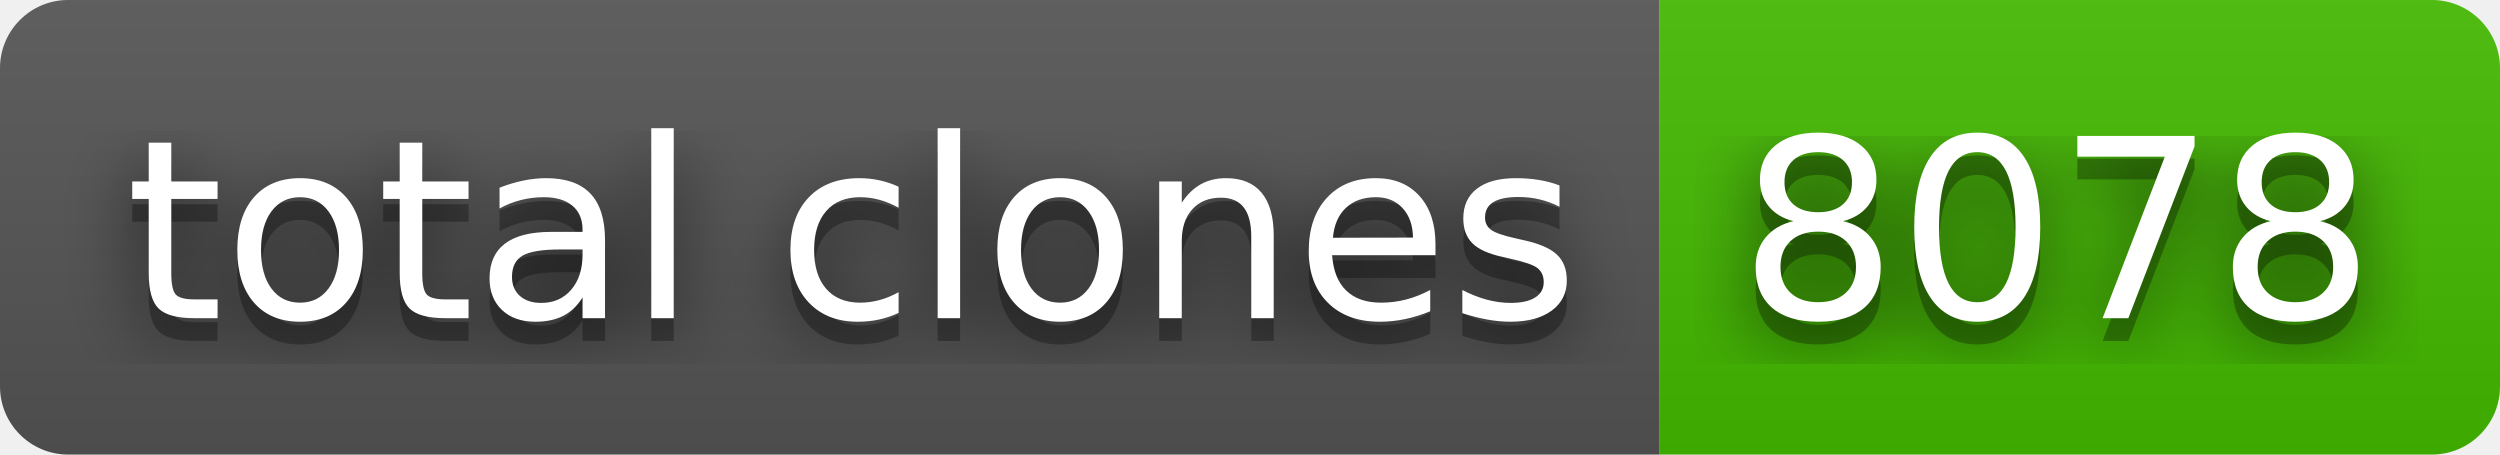
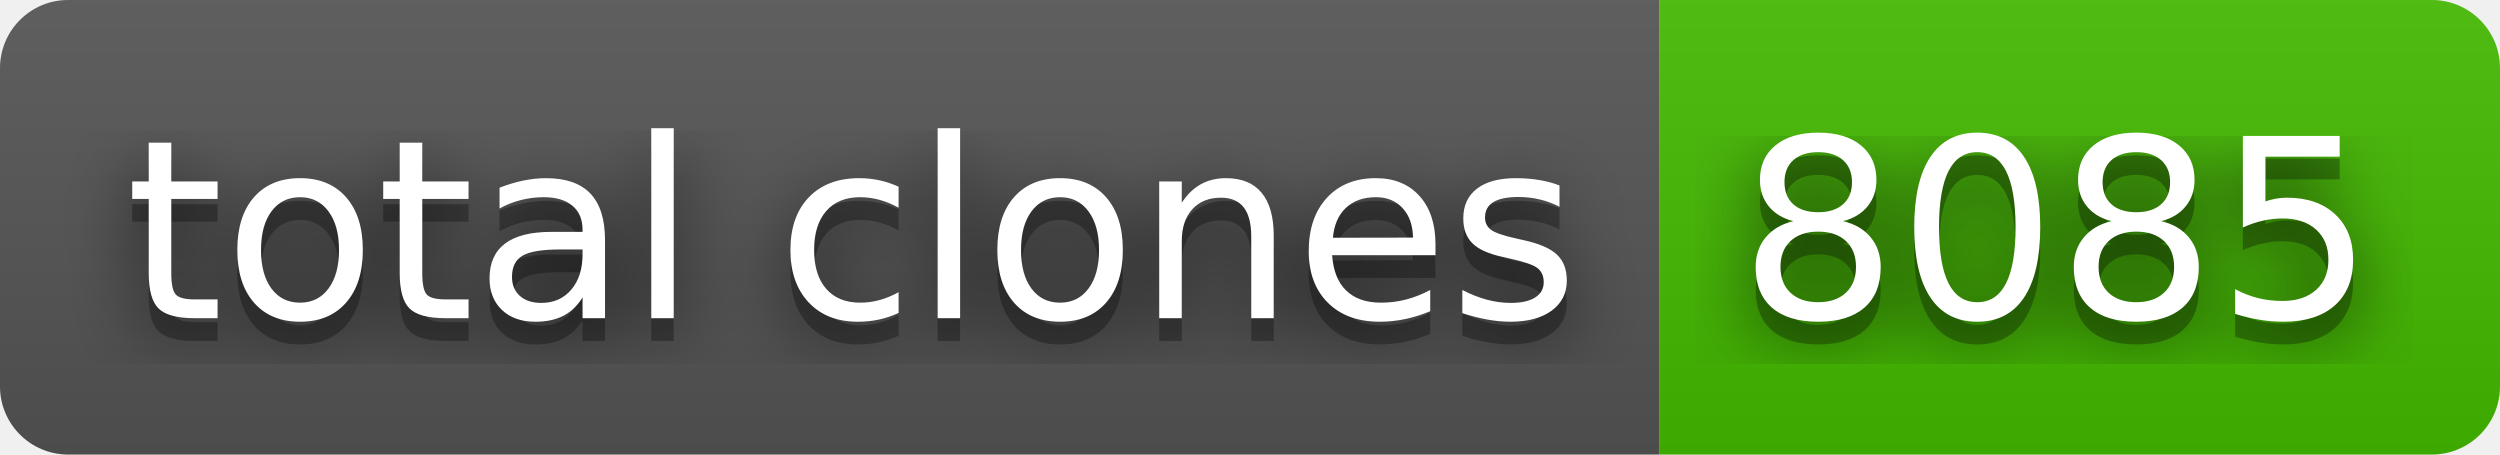
- <svg xmlns="http://www.w3.org/2000/svg" width="110" height="20" role="img" aria-label="total clones: 8078">
+ <svg xmlns="http://www.w3.org/2000/svg" width="110" height="20" role="img" aria-label="total clones: 8085">
  <filter id="blur">
    <feGaussianBlur stdDeviation="16" />
  </filter>
  <linearGradient id="s" x2="0" y2="100%">
    <stop offset="0" stop-color="#bbb" stop-opacity=".1" />
    <stop offset="1" stop-opacity=".1" />
  </linearGradient>
  <clipPath id="r">
    <rect width="110" height="20" rx="3" />
  </clipPath>
  <g clip-path="url(#r)">
    <rect width="73" height="20" fill="#555" />
    <rect x="73" width="37" height="20" fill="#4b0" />
    <rect width="110" height="20" fill="url(#s)" />
  </g>
  <g fill="#fff" text-anchor="middle" font-family="Verdana,Geneva,DejaVu Sans,sans-serif" text-rendering="geometricPrecision" font-size="110">
    <g transform="scale(.1)">
      <g aria-hidden="true" fill="#010101">
        <text x="375" y="150" fill-opacity=".8" filter="url(#blur)" textLength="630">total clones</text>
        <text x="375" y="150" fill-opacity=".3" textLength="630">total clones</text>
      </g>
      <text x="375" y="140" textLength="630">total clones</text>
    </g>
    <g transform="scale(.1)">
      <g aria-hidden="true" fill="#010101">
-         <text x="905" y="150" fill-opacity=".8" filter="url(#blur)" textLength="270">8078</text>
-         <text x="905" y="150" fill-opacity=".3" textLength="270">8078</text>
+         <text x="905" y="150" fill-opacity=".8" filter="url(#blur)" textLength="270">8085</text>
+         <text x="905" y="150" fill-opacity=".3" textLength="270">8085</text>
      </g>
-       <text x="905" y="140" textLength="270">8078</text>
+       <text x="905" y="140" textLength="270">8085</text>
    </g>
  </g>
</svg>
